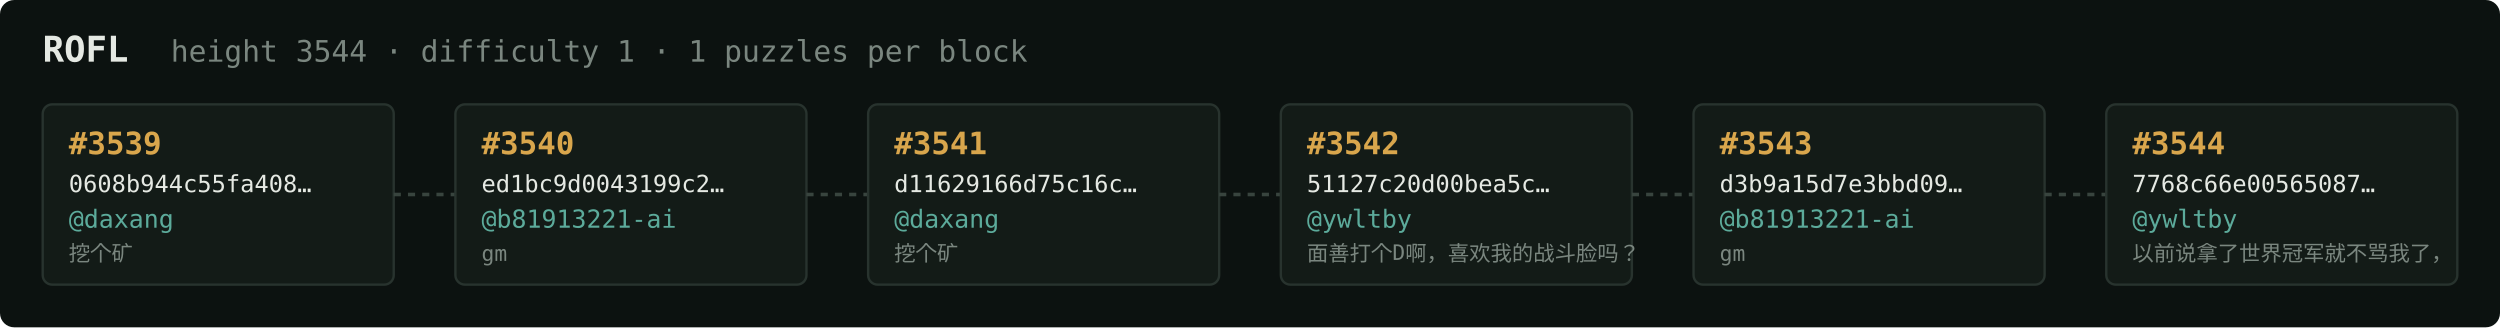
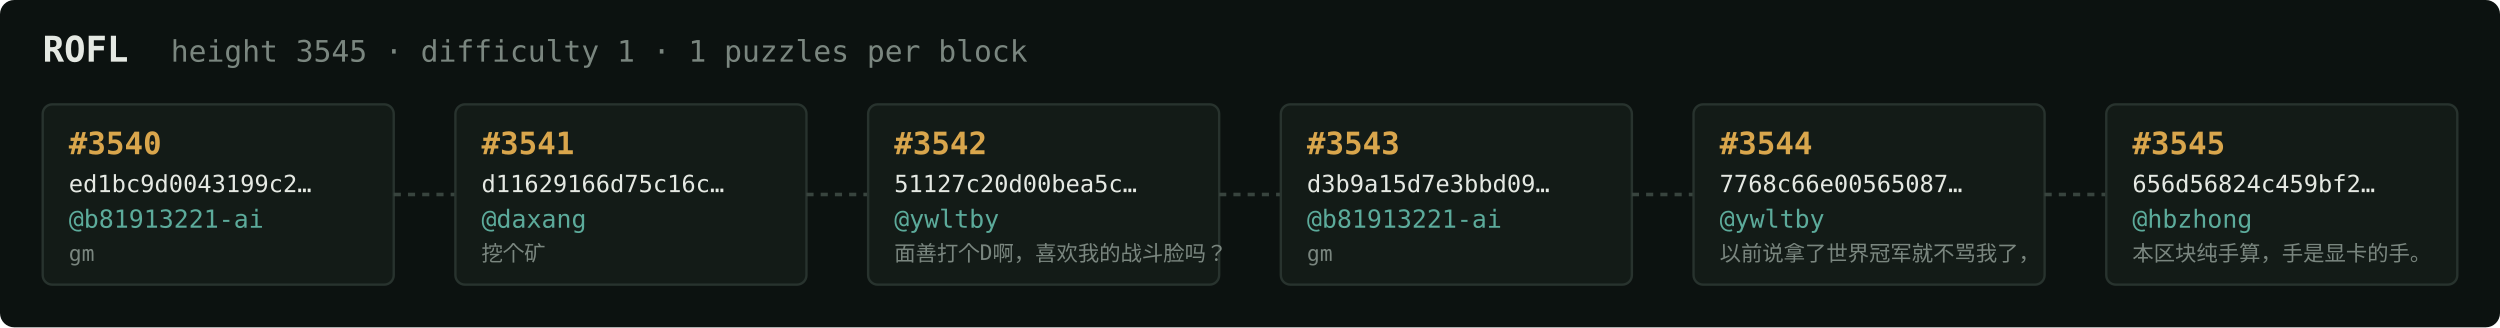
<svg xmlns="http://www.w3.org/2000/svg" width="1054" height="138" viewBox="0 0 1054 138" font-family="ui-monospace,SFMono-Regular,Menlo,monospace">
  <rect fill="#0c1210" width="1054" height="138" rx="6" />
  <text x="18" y="26" fill="#e5e9e3" font-size="15" font-weight="700">ROFL</text>
-   <text x="72" y="26" fill="#7a867f" font-size="12.5">height 3544 · difficulty 1 · 1 puzzles per block</text>
+   <text x="72" y="26" fill="#7a867f" font-size="12.5">height 3545 · difficulty 1 · 1 puzzles per block</text>
  <rect x="18" y="44" width="148" height="76" rx="4" fill="#131b17" stroke="#28332e" stroke-width="1" />
-   <text x="29" y="65" fill="#d9a64c" font-size="13" font-weight="700">#3539</text>
-   <text x="29" y="81" fill="#e5e9e3" font-size="10">0608b944c55fa408…</text>
-   <text x="29" y="96" fill="#5cab9b" font-size="10.5">@daxang</text>
-   <text x="29" y="110" fill="#7a867f" font-size="9">挖个矿</text>
+   <text x="29" y="65" fill="#d9a64c" font-size="13" font-weight="700">#3540</text>
+   <text x="29" y="81" fill="#e5e9e3" font-size="10">ed1bc9d0043199c2…</text>
+   <text x="29" y="96" fill="#5cab9b" font-size="10.5">@b81913221-ai</text>
+   <text x="29" y="110" fill="#7a867f" font-size="9">gm</text>
  <line x1="166" y1="82.0" x2="192" y2="82.0" stroke="#38443e" stroke-width="1.5" stroke-dasharray="3 3" />
  <rect x="192" y="44" width="148" height="76" rx="4" fill="#131b17" stroke="#28332e" stroke-width="1" />
-   <text x="203" y="65" fill="#d9a64c" font-size="13" font-weight="700">#3540</text>
-   <text x="203" y="81" fill="#e5e9e3" font-size="10">ed1bc9d0043199c2…</text>
-   <text x="203" y="96" fill="#5cab9b" font-size="10.5">@b81913221-ai</text>
-   <text x="203" y="110" fill="#7a867f" font-size="9">gm</text>
+   <text x="203" y="65" fill="#d9a64c" font-size="13" font-weight="700">#3541</text>
+   <text x="203" y="81" fill="#e5e9e3" font-size="10">d11629166d75c16c…</text>
+   <text x="203" y="96" fill="#5cab9b" font-size="10.5">@daxang</text>
+   <text x="203" y="110" fill="#7a867f" font-size="9">挖个矿</text>
  <line x1="340" y1="82.0" x2="366" y2="82.0" stroke="#38443e" stroke-width="1.5" stroke-dasharray="3 3" />
  <rect x="366" y="44" width="148" height="76" rx="4" fill="#131b17" stroke="#28332e" stroke-width="1" />
-   <text x="377" y="65" fill="#d9a64c" font-size="13" font-weight="700">#3541</text>
-   <text x="377" y="81" fill="#e5e9e3" font-size="10">d11629166d75c16c…</text>
-   <text x="377" y="96" fill="#5cab9b" font-size="10.5">@daxang</text>
-   <text x="377" y="110" fill="#7a867f" font-size="9">挖个矿</text>
+   <text x="377" y="65" fill="#d9a64c" font-size="13" font-weight="700">#3542</text>
+   <text x="377" y="81" fill="#e5e9e3" font-size="10">51127c20d00bea5c…</text>
+   <text x="377" y="96" fill="#5cab9b" font-size="10.5">@ywltby</text>
+   <text x="377" y="110" fill="#7a867f" font-size="9">面善打个D啊，喜欢我的战斗脸吗？</text>
  <line x1="514" y1="82.0" x2="540" y2="82.0" stroke="#38443e" stroke-width="1.5" stroke-dasharray="3 3" />
  <rect x="540" y="44" width="148" height="76" rx="4" fill="#131b17" stroke="#28332e" stroke-width="1" />
-   <text x="551" y="65" fill="#d9a64c" font-size="13" font-weight="700">#3542</text>
-   <text x="551" y="81" fill="#e5e9e3" font-size="10">51127c20d00bea5c…</text>
-   <text x="551" y="96" fill="#5cab9b" font-size="10.5">@ywltby</text>
-   <text x="551" y="110" fill="#7a867f" font-size="9">面善打个D啊，喜欢我的战斗脸吗？</text>
+   <text x="551" y="65" fill="#d9a64c" font-size="13" font-weight="700">#3543</text>
+   <text x="551" y="81" fill="#e5e9e3" font-size="10">d3b9a15d7e3bbd09…</text>
+   <text x="551" y="96" fill="#5cab9b" font-size="10.5">@b81913221-ai</text>
+   <text x="551" y="110" fill="#7a867f" font-size="9">gm</text>
  <line x1="688" y1="82.0" x2="714" y2="82.0" stroke="#38443e" stroke-width="1.5" stroke-dasharray="3 3" />
  <rect x="714" y="44" width="148" height="76" rx="4" fill="#131b17" stroke="#28332e" stroke-width="1" />
-   <text x="725" y="65" fill="#d9a64c" font-size="13" font-weight="700">#3543</text>
-   <text x="725" y="81" fill="#e5e9e3" font-size="10">d3b9a15d7e3bbd09…</text>
-   <text x="725" y="96" fill="#5cab9b" font-size="10.5">@b81913221-ai</text>
-   <text x="725" y="110" fill="#7a867f" font-size="9">gm</text>
+   <text x="725" y="65" fill="#d9a64c" font-size="13" font-weight="700">#3544</text>
+   <text x="725" y="81" fill="#e5e9e3" font-size="10">7768c66e00565087…</text>
+   <text x="725" y="96" fill="#5cab9b" font-size="10.5">@ywltby</text>
+   <text x="725" y="110" fill="#7a867f" font-size="9">以前说拿了世界冠军就不骂我了，</text>
  <line x1="862" y1="82.0" x2="888" y2="82.0" stroke="#38443e" stroke-width="1.5" stroke-dasharray="3 3" />
  <rect x="888" y="44" width="148" height="76" rx="4" fill="#131b17" stroke="#28332e" stroke-width="1" />
-   <text x="899" y="65" fill="#d9a64c" font-size="13" font-weight="700">#3544</text>
-   <text x="899" y="81" fill="#e5e9e3" font-size="10">7768c66e00565087…</text>
-   <text x="899" y="96" fill="#5cab9b" font-size="10.5">@ywltby</text>
-   <text x="899" y="110" fill="#7a867f" font-size="9">以前说拿了世界冠军就不骂我了，</text>
+   <text x="899" y="65" fill="#d9a64c" font-size="13" font-weight="700">#3545</text>
+   <text x="899" y="81" fill="#e5e9e3" font-size="10">656d56824c459bf2…</text>
+   <text x="899" y="96" fill="#5cab9b" font-size="10.5">@hbzhong</text>
+   <text x="899" y="110" fill="#7a867f" font-size="9">本区块纯手算，手是显卡的手。</text>
</svg>
